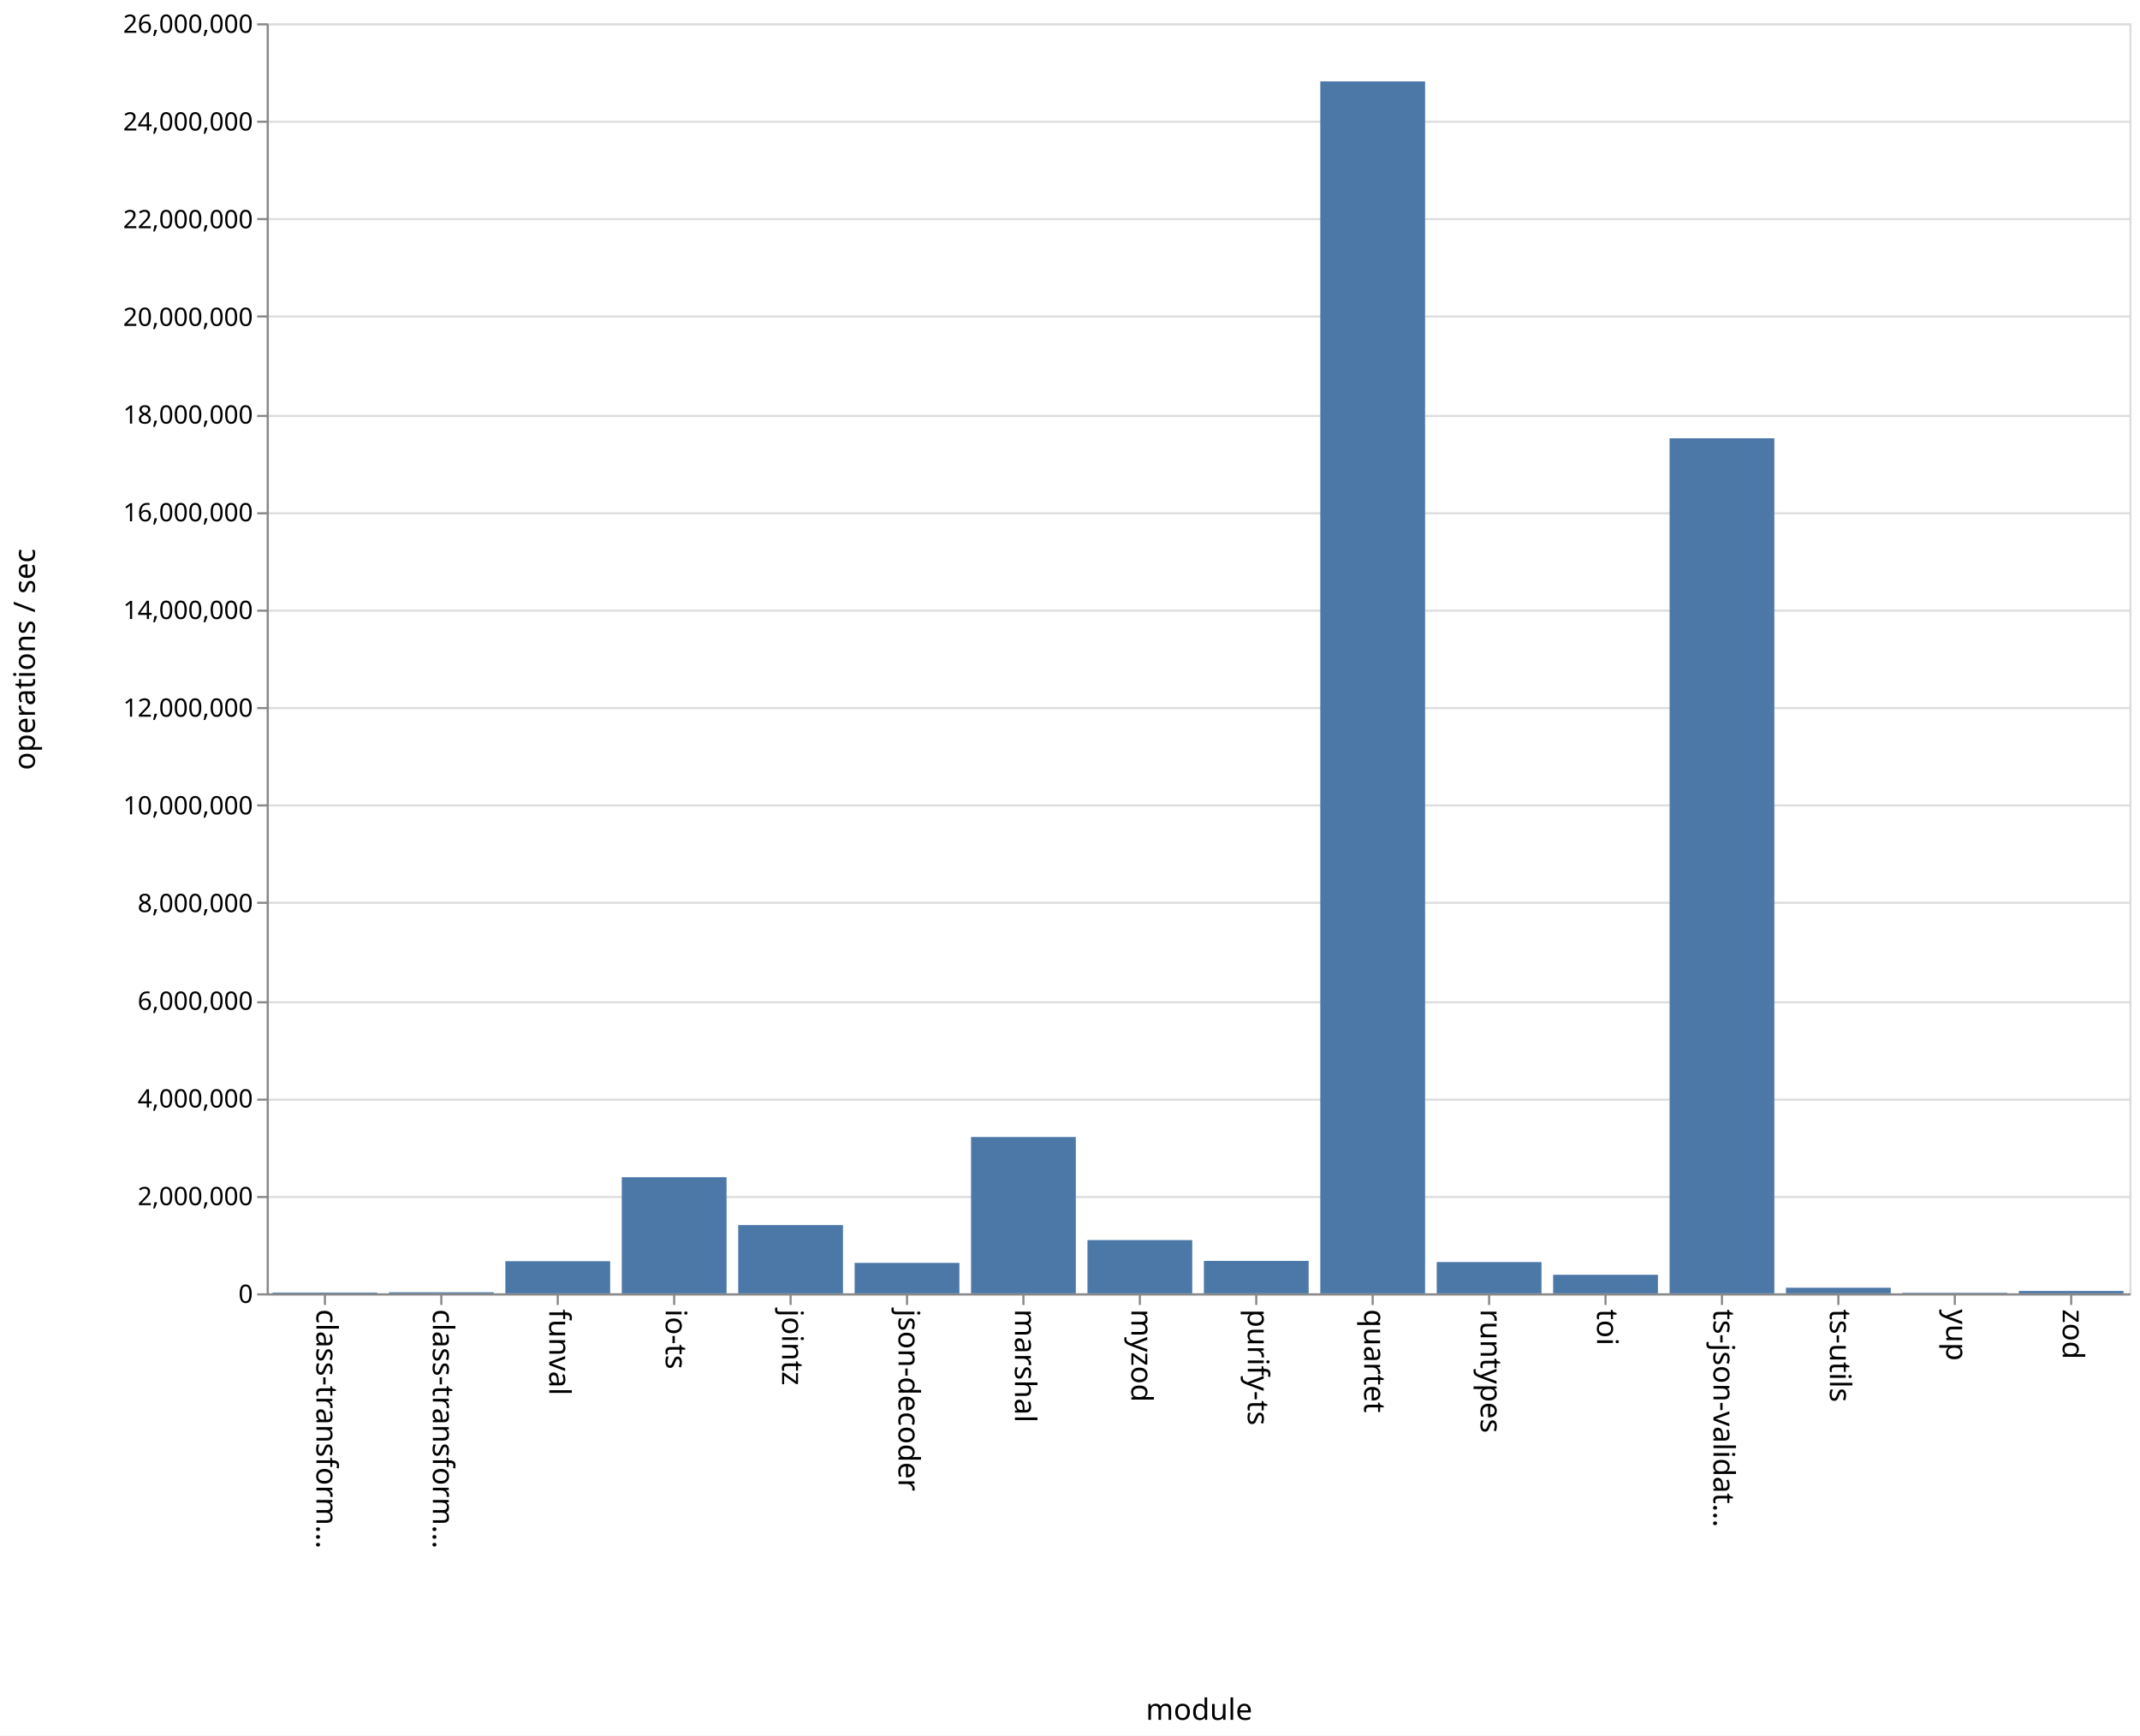
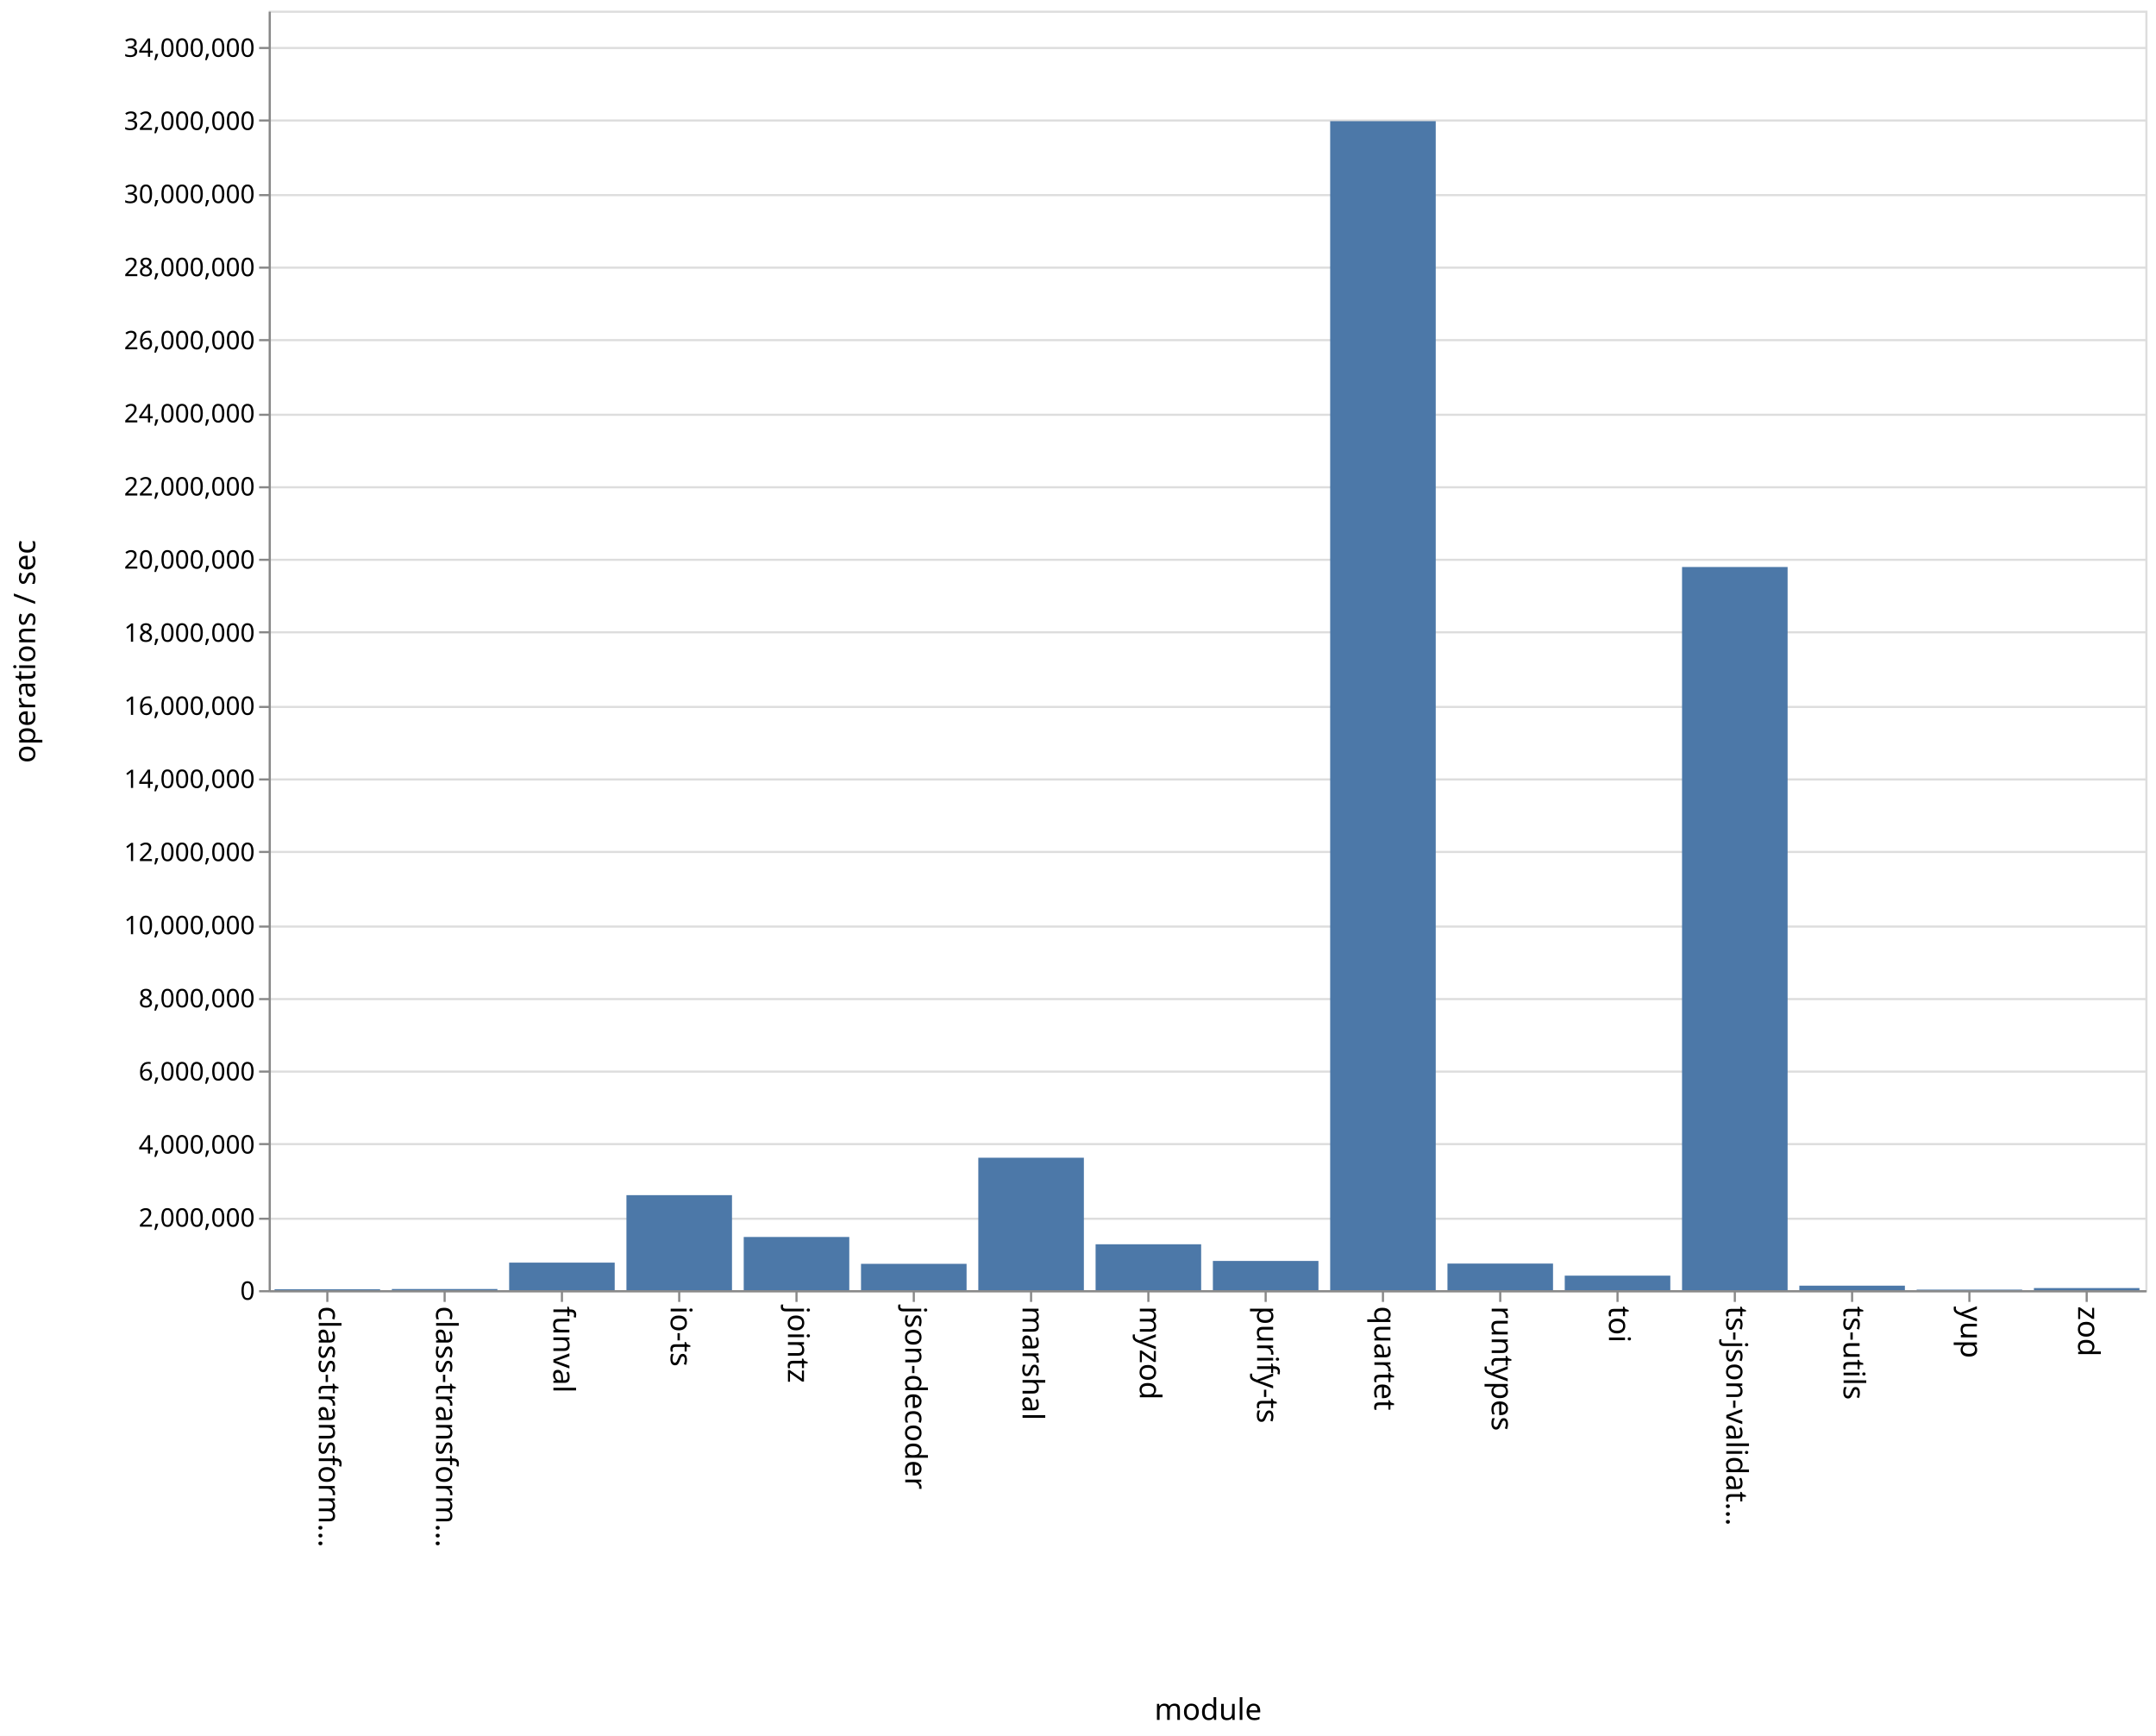
- <svg xmlns="http://www.w3.org/2000/svg" class="marks" width="1011" height="820">
-   <path fill="#fff" d="M0 0h1011v820H0z" />
+ <svg xmlns="http://www.w3.org/2000/svg" class="marks" width="1011" height="814">
+   <path fill="#fff" d="M0 0h1011v814H0z" />
  <g class="mark-group role-frame root">
-     <path class="background" d="M126.5 11.5h880v600h-880z" fill="none" stroke="#ddd" />
+     <path class="background" d="M126.5 5.5h880v600h-880z" fill="none" stroke="#ddd" />
    <g class="mark-group role-axis">
-       <path class="background" d="M126.5 11.5z" pointer-events="none" fill="none" />
+       <path class="background" d="M126.5 5.5z" pointer-events="none" fill="none" />
      <g class="mark-rule role-axis-grid" pointer-events="none" fill="none" stroke="#ddd">
-         <path d="M126.5 611.5h880M126.5 565.5h880M126.5 519.5h880M126.5 473.5h880M126.5 426.5h880M126.5 380.5h880M126.5 334.5h880M126.5 288.5h880M126.5 242.5h880M126.5 196.5h880M126.5 149.5h880M126.5 103.5h880M126.5 57.5h880M126.5 11.5h880" />
+         <path d="M126.5 605.5h880M126.5 571.5h880M126.5 536.5h880M126.5 502.5h880M126.5 468.5h880M126.5 434.5h880M126.5 399.5h880M126.5 365.5h880M126.5 331.5h880M126.5 296.5h880M126.5 262.5h880M126.5 228.5h880M126.5 194.5h880M126.5 159.5h880M126.5 125.5h880M126.5 91.5h880M126.5 56.5h880M126.5 22.5h880" />
      </g>
    </g>
    <g class="mark-group role-axis">
-       <path class="background" d="M126.5 611.5z" pointer-events="none" fill="none" />
+       <path class="background" d="M126.5 605.5z" pointer-events="none" fill="none" />
      <g class="mark-rule role-axis-tick" pointer-events="none" fill="none" stroke="#888">
-         <path d="M153.5 611.5v5M208.5 611.5v5M263.5 611.5v5M318.5 611.5v5M373.5 611.5v5M428.5 611.5v5M483.5 611.5v5M538.5 611.5v5M593.5 611.5v5M648.5 611.5v5M703.5 611.5v5M758.5 611.5v5M813.5 611.5v5M868.5 611.5v5M923.5 611.5v5M978.5 611.5v5" />
+         <path d="M153.5 605.5v5M208.5 605.5v5M263.5 605.5v5M318.5 605.5v5M373.5 605.5v5M428.5 605.5v5M483.5 605.5v5M538.5 605.5v5M593.5 605.5v5M648.5 605.5v5M703.5 605.5v5M758.5 605.5v5M813.5 605.5v5M868.5 605.5v5M923.5 605.5v5M978.5 605.5v5" />
      </g>
      <g class="mark-text role-axis-label" pointer-events="none" font-family="sans-serif" font-size="14">
-         <text transform="rotate(90 -234.5 384)">
+         <text transform="rotate(90 -231.5 381)">
                    class-transform…
                </text>
-         <text transform="rotate(90 -207 411.5)">
+         <text transform="rotate(90 -204 408.5)">
                    class-transform…
                </text>
-         <text transform="rotate(90 -179.5 439)">
+         <text transform="rotate(90 -176.5 436)">
                    funval
                </text>
-         <text transform="rotate(90 -152 466.5)">
+         <text transform="rotate(90 -149 463.5)">
                    io-ts
                </text>
-         <text transform="rotate(90 -124.5 494)">
+         <text transform="rotate(90 -121.5 491)">
                    jointz
                </text>
-         <text transform="rotate(90 -97 521.5)">
+         <text transform="rotate(90 -94 518.5)">
                    json-decoder
                </text>
-         <text transform="rotate(90 -69.5 549)">
+         <text transform="rotate(90 -66.5 546)">
                    marshal
                </text>
-         <text transform="rotate(90 -42 576.5)">
+         <text transform="rotate(90 -39 573.5)">
                    myzod
                </text>
-         <text transform="rotate(90 -14.5 604)">
+         <text transform="rotate(90 -11.5 601)">
                    purify-ts
                </text>
-         <text transform="rotate(90 13 631.5)">
+         <text transform="rotate(90 16 628.5)">
                    quartet
                </text>
-         <text transform="rotate(90 40.5 659)">
+         <text transform="rotate(90 43.5 656)">
                    runtypes
                </text>
-         <text transform="rotate(90 68 686.5)">
+         <text transform="rotate(90 71 683.5)">
                    toi
                </text>
-         <text transform="rotate(90 95.5 714)">
+         <text transform="rotate(90 98.5 711)">
                    ts-json-validat…
                </text>
-         <text transform="rotate(90 123 741.5)">
+         <text transform="rotate(90 126 738.5)">
                    ts-utils
                </text>
-         <text transform="rotate(90 150.5 769)">
+         <text transform="rotate(90 153.5 766)">
                    yup
                </text>
-         <text transform="rotate(90 178 796.5)">
+         <text transform="rotate(90 181 793.5)">
                    zod
                </text>
      </g>
-       <path fill="none" stroke="#888" d="M126.5 611.5h880" pointer-events="none" />
-       <text text-anchor="middle" transform="translate(566.5 812.5)" font-family="sans-serif" font-size="14" font-weight="400" pointer-events="none">
+       <path fill="none" stroke="#888" d="M126.5 605.5h880" pointer-events="none" />
+       <text text-anchor="middle" transform="translate(566.5 806.5)" font-family="sans-serif" font-size="14" font-weight="400" pointer-events="none">
                module
            </text>
    </g>
    <g class="mark-group role-axis">
-       <path class="background" d="M126.5 11.5z" pointer-events="none" fill="none" />
+       <path class="background" d="M126.5 5.5z" pointer-events="none" fill="none" />
      <g class="mark-rule role-axis-tick" pointer-events="none" fill="none" stroke="#888">
-         <path d="M126.5 611.5h-5M126.5 565.5h-5M126.5 519.5h-5M126.5 473.5h-5M126.5 426.5h-5M126.5 380.5h-5M126.5 334.5h-5M126.5 288.5h-5M126.5 242.5h-5M126.5 196.5h-5M126.5 149.5h-5M126.5 103.5h-5M126.5 57.5h-5M126.5 11.5h-5" />
+         <path d="M126.5 605.5h-5M126.5 571.5h-5M126.5 536.5h-5M126.5 502.5h-5M126.5 468.5h-5M126.5 434.5h-5M126.5 399.5h-5M126.5 365.5h-5M126.5 331.5h-5M126.5 296.5h-5M126.5 262.5h-5M126.5 228.5h-5M126.5 194.5h-5M126.5 159.5h-5M126.5 125.5h-5M126.5 91.5h-5M126.5 56.5h-5M126.5 22.5h-5" />
      </g>
      <g class="mark-text role-axis-label" pointer-events="none" text-anchor="end" font-family="sans-serif" font-size="12">
-         <text transform="translate(119.5 615.5)">
+         <text transform="translate(119.5 609.5)">
                    0
                </text>
-         <text transform="translate(119.5 569.346)">
+         <text transform="translate(119.5 575.214)">
                    2,000,000
                </text>
-         <text transform="translate(119.5 523.192)">
+         <text transform="translate(119.5 540.929)">
                    4,000,000
                </text>
-         <text transform="translate(119.5 477.038)">
+         <text transform="translate(119.5 506.643)">
                    6,000,000
                </text>
-         <text transform="translate(119.5 430.885)">
+         <text transform="translate(119.5 472.357)">
                    8,000,000
                </text>
-         <text transform="translate(119.5 384.73)">
+         <text transform="translate(119.5 438.071)">
                    10,000,000
                </text>
-         <text transform="translate(119.5 338.577)">
+         <text transform="translate(119.5 403.786)">
                    12,000,000
                </text>
-         <text transform="translate(119.5 292.423)">
+         <text transform="translate(119.5 369.5)">
                    14,000,000
                </text>
-         <text transform="translate(119.5 246.27)">
+         <text transform="translate(119.5 335.214)">
                    16,000,000
                </text>
-         <text transform="translate(119.5 200.115)">
+         <text transform="translate(119.5 300.929)">
                    18,000,000
                </text>
-         <text transform="translate(119.5 153.962)">
+         <text transform="translate(119.5 266.643)">
                    20,000,000
                </text>
-         <text transform="translate(119.5 107.808)">
+         <text transform="translate(119.5 232.357)">
                    22,000,000
                </text>
-         <text transform="translate(119.5 61.654)">
+         <text transform="translate(119.5 198.071)">
                    24,000,000
                </text>
-         <text transform="translate(119.5 15.5)">
+         <text transform="translate(119.5 163.786)">
                    26,000,000
                </text>
+         <text transform="translate(119.5 129.5)">
+                     28,000,000
+                 </text>
+         <text transform="translate(119.5 95.214)">
+                     30,000,000
+                 </text>
+         <text transform="translate(119.5 60.929)">
+                     32,000,000
+                 </text>
+         <text transform="translate(119.5 26.643)">
+                     34,000,000
+                 </text>
      </g>
-       <path fill="none" stroke="#888" d="M126.5 611.5v-600" pointer-events="none" />
-       <text text-anchor="middle" transform="rotate(-90 164 147.5)" font-family="sans-serif" font-size="14" font-weight="400" pointer-events="none">
+       <path fill="none" stroke="#888" d="M126.5 605.5V5.5" pointer-events="none" />
+       <text text-anchor="middle" transform="rotate(-90 161 144.5)" font-family="sans-serif" font-size="14" font-weight="400" pointer-events="none">
                operations / sec
            </text>
    </g>
    <g class="mark-rect role-mark marks" fill="#4c78a8">
-       <path d="M128.75 610.64h49.5v.36h-49.5zM183.75 610.491h49.5V611h-49.5zM238.75 595.818h49.5V611h-49.5zM293.75 556.145h49.5V611h-49.5zM348.75 578.75h49.5V611h-49.5zM403.75 596.613h49.5V611h-49.5zM458.75 537.146h49.5V611h-49.5zM513.75 585.84h49.5V611h-49.5zM568.75 595.671h49.5V611h-49.5zM623.75 38.452h49.5V611h-49.5zM678.75 596.225h49.5V611h-49.5zM733.75 602.232h49.5V611h-49.5zM788.75 207.057h49.5V611h-49.5zM843.75 608.347h49.5V611h-49.5zM898.75 610.747h49.5V611h-49.5zM953.75 609.87h49.5V611h-49.5z" />
+       <path d="M128.75 604.585h49.5V605h-49.5zM183.75 604.458h49.5V605h-49.5zM238.75 592.077h49.5V605h-49.5zM293.75 560.438h49.5V605h-49.5zM348.75 580.05h49.5V605h-49.5zM403.75 592.645h49.5V605h-49.5zM458.75 542.89h49.5V605h-49.5zM513.75 583.474h49.5V605h-49.5zM568.75 591.284h49.5V605h-49.5zM623.75 56.825h49.5V605h-49.5zM678.75 592.52h49.5V605h-49.5zM733.75 598.186h49.5V605h-49.5zM788.75 265.882h49.5V605h-49.5zM843.75 602.883h49.5V605h-49.5zM898.75 604.747h49.5V605h-49.5zM953.75 604.008h49.5V605h-49.5z" />
    </g>
  </g>
</svg>
